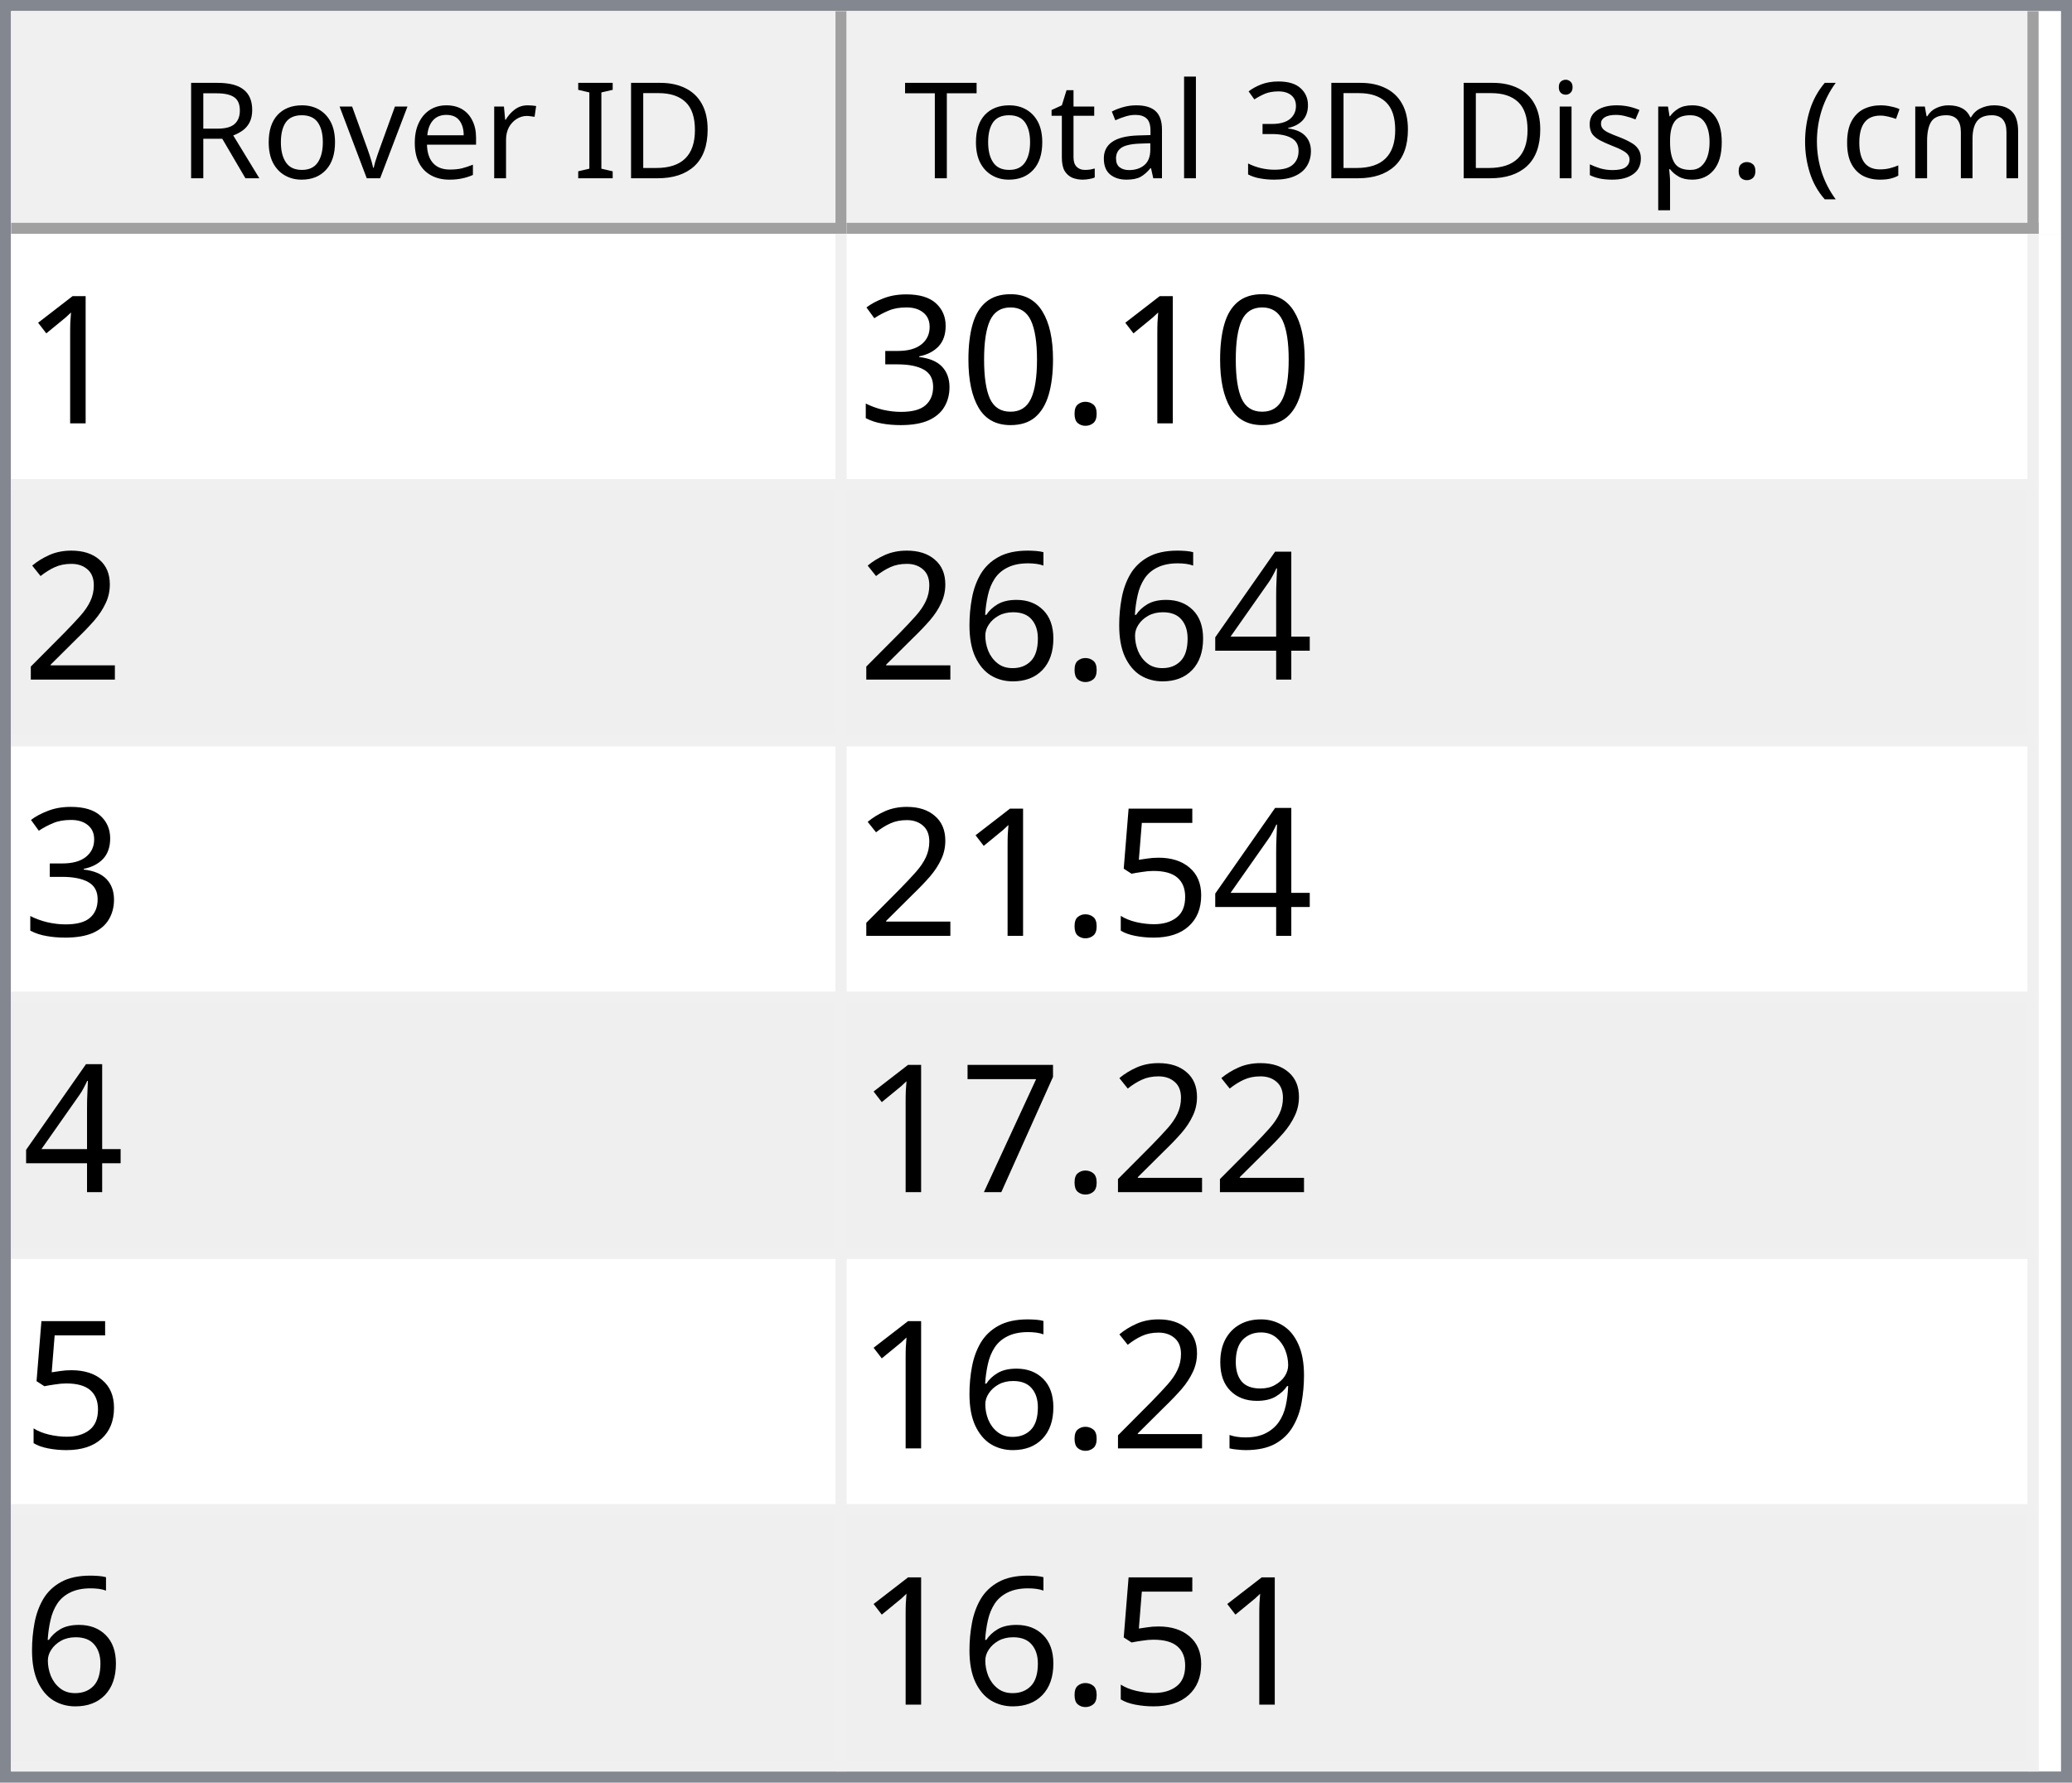
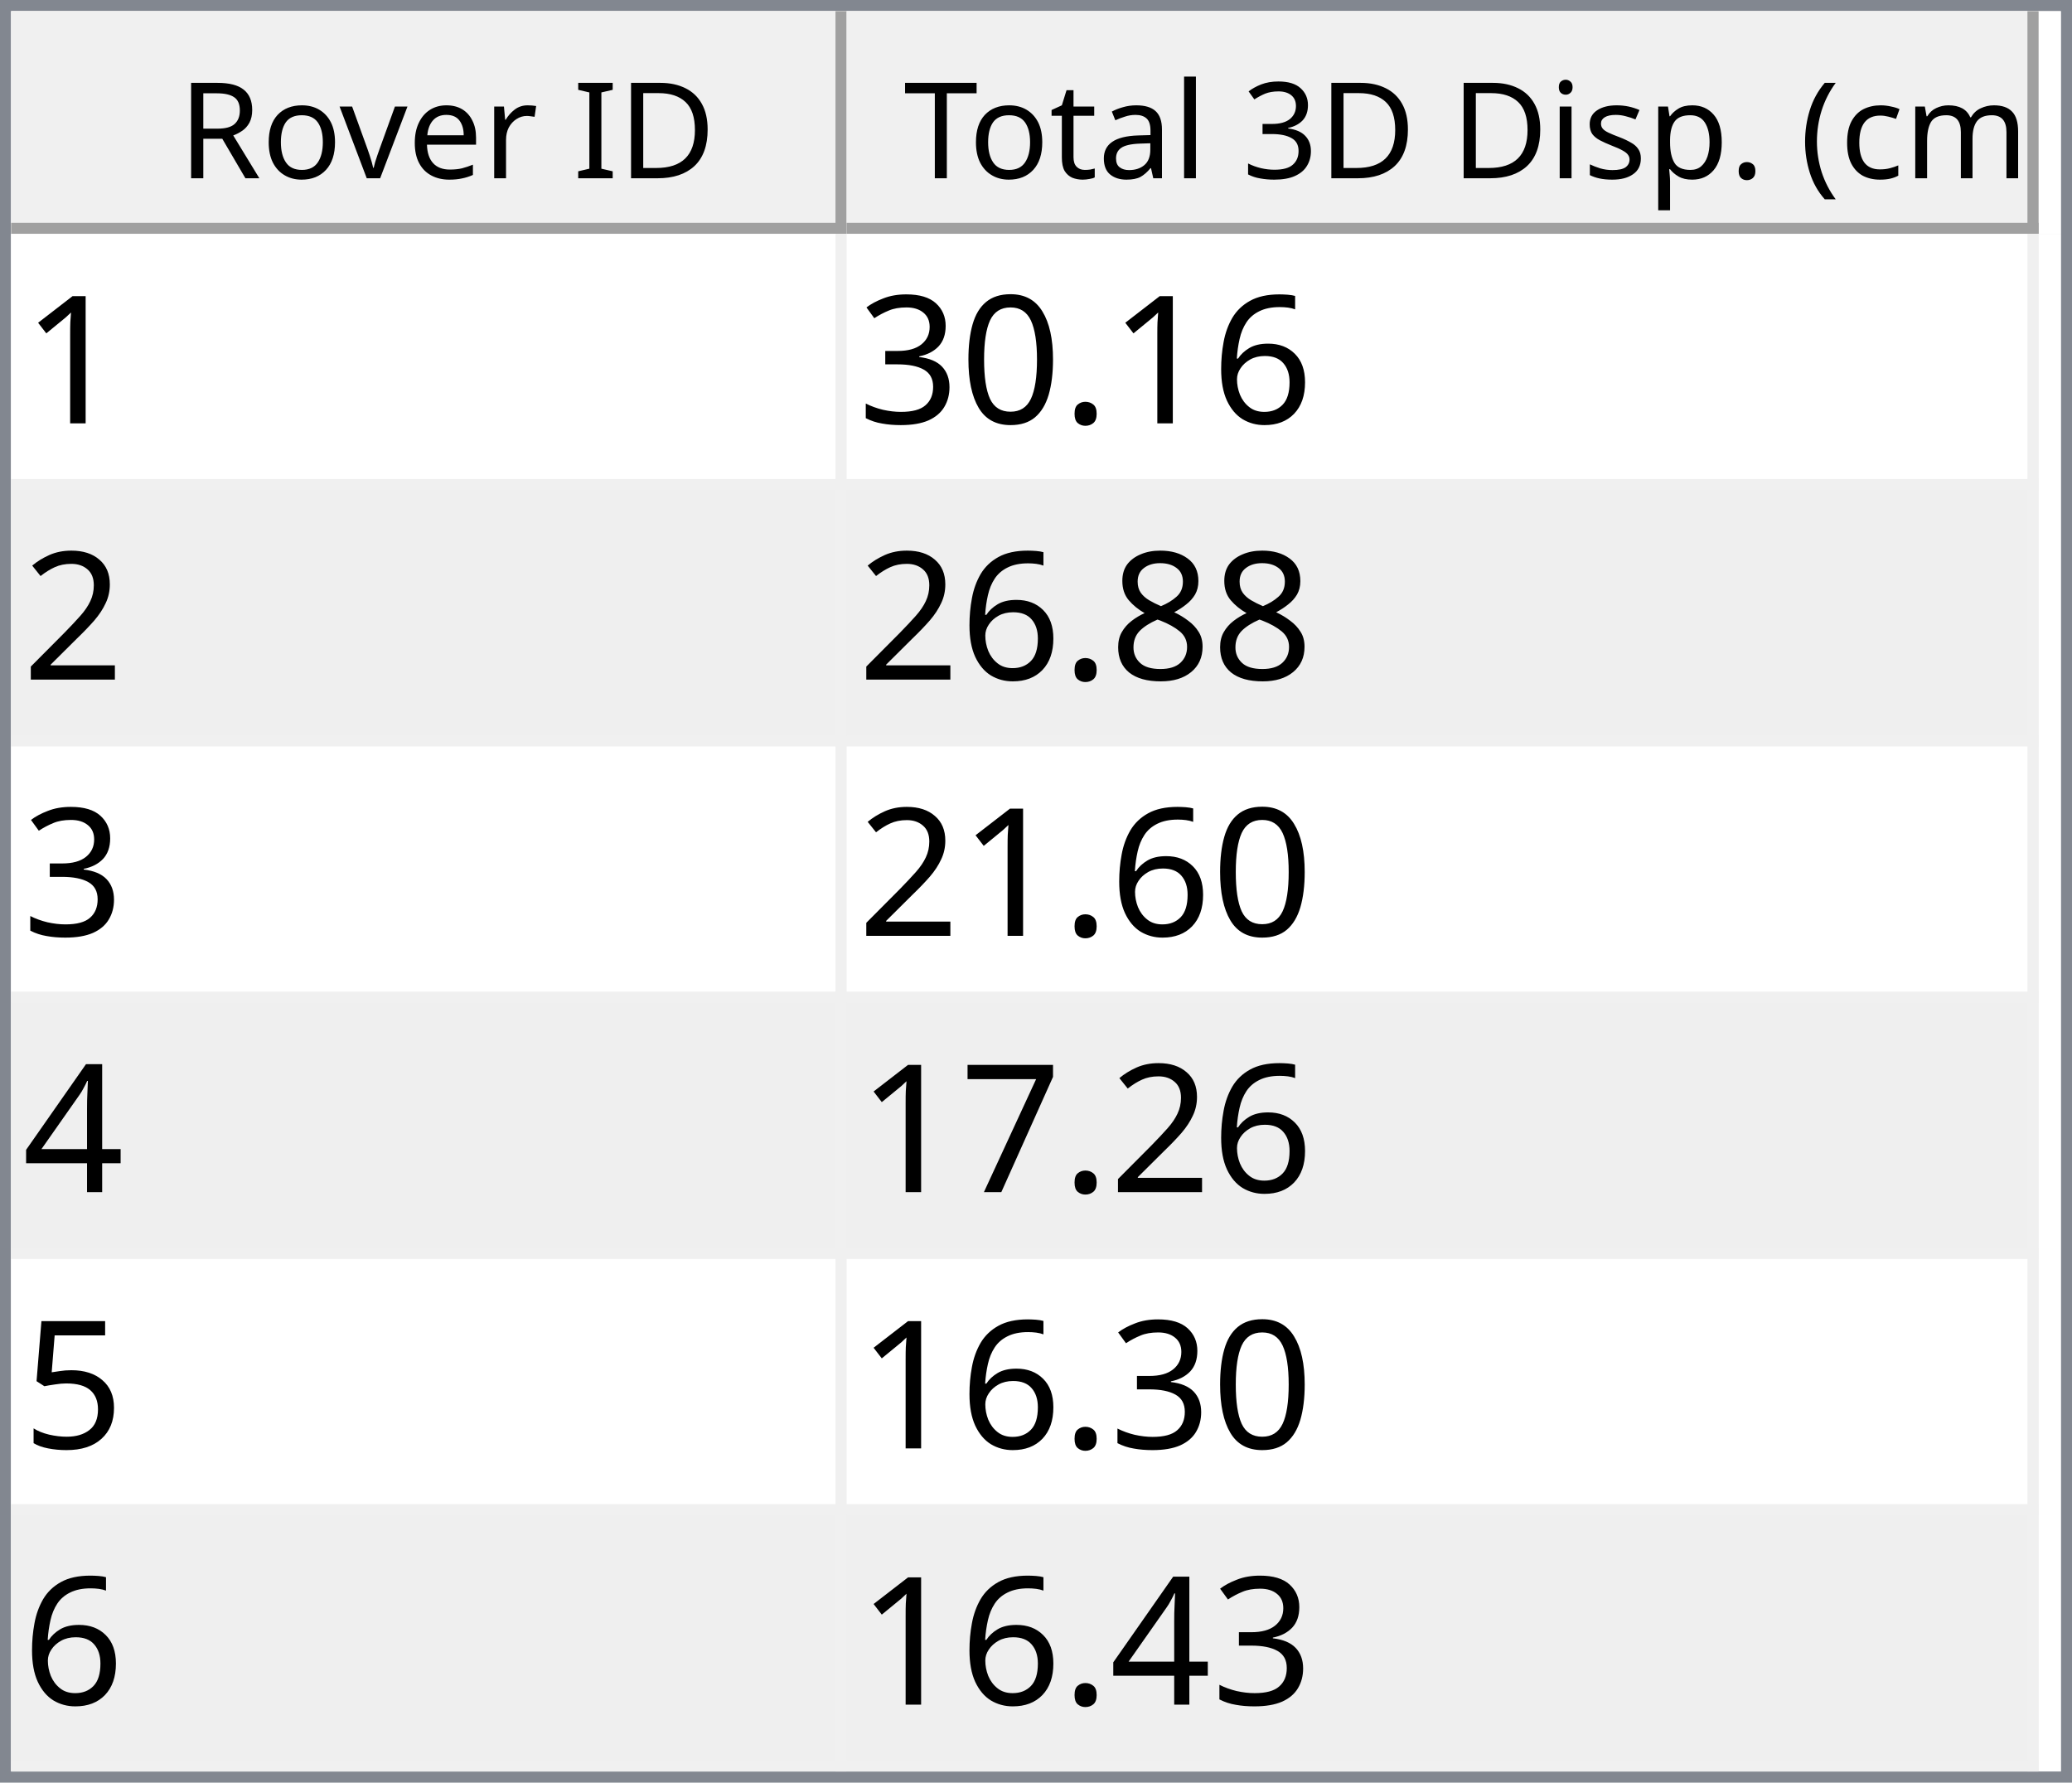
<svg xmlns="http://www.w3.org/2000/svg" style="fill-opacity:1; color-rendering:auto; color-interpolation:auto; text-rendering:auto; stroke:black; stroke-linecap:square; stroke-miterlimit:10; shape-rendering:auto; stroke-opacity:1; fill:black; stroke-dasharray:none; font-weight:normal; stroke-width:1; font-family:'Dialog'; font-style:normal; stroke-linejoin:miter; font-size:12px; stroke-dashoffset:0; image-rendering:auto;" width="186" height="160">
  <defs id="genericDefs" />
  <g>
    <defs id="defs1">
      <clipPath clipPathUnits="userSpaceOnUse" id="clipPath1">
        <path d="M0 0 L186 0 L186 160 L0 160 L0 0 Z" />
      </clipPath>
      <clipPath clipPathUnits="userSpaceOnUse" id="clipPath2">
        <path d="M0 0 L0 160 L186 160 L186 0 Z" />
      </clipPath>
      <clipPath clipPathUnits="userSpaceOnUse" id="clipPath3">
        <path d="M0 0 L0 20 L184 20 L184 0 Z" />
      </clipPath>
      <clipPath clipPathUnits="userSpaceOnUse" id="clipPath4">
        <path d="M0 0 L0 20 L75 20 L75 0 Z" />
      </clipPath>
      <clipPath clipPathUnits="userSpaceOnUse" id="clipPath5">
        <path d="M1 1 L1 19 L74 19 L74 1 Z" />
      </clipPath>
      <clipPath clipPathUnits="userSpaceOnUse" id="clipPath6">
        <path d="M0 0 L0 18 L73 18 L73 0 Z" />
      </clipPath>
      <clipPath clipPathUnits="userSpaceOnUse" id="clipPath7">
        <path d="M-0.5 -0.5 L-0.5 19.5 L74.5 19.5 L74.5 -0.5 Z" />
      </clipPath>
      <clipPath clipPathUnits="userSpaceOnUse" id="clipPath8">
        <path d="M0 0 L0 20 L107 20 L107 0 Z" />
      </clipPath>
      <clipPath clipPathUnits="userSpaceOnUse" id="clipPath9">
        <path d="M1 1 L1 19 L106 19 L106 1 Z" />
      </clipPath>
      <clipPath clipPathUnits="userSpaceOnUse" id="clipPath10">
        <path d="M0 0 L0 18 L105 18 L105 0 Z" />
      </clipPath>
      <clipPath clipPathUnits="userSpaceOnUse" id="clipPath11">
        <path d="M-0.5 -0.5 L-0.5 19.5 L106.5 19.5 L106.5 -0.5 Z" />
      </clipPath>
      <clipPath clipPathUnits="userSpaceOnUse" id="clipPath12">
        <path d="M0 0 L0 138 L184 138 L184 0 Z" />
      </clipPath>
      <clipPath clipPathUnits="userSpaceOnUse" id="clipPath13">
        <path d="M0 0 L0 138 L182 138 L182 0 Z" />
      </clipPath>
      <clipPath clipPathUnits="userSpaceOnUse" id="clipPath14">
        <path d="M-0.5 -0.5 L-0.5 137.5 L181.5 137.5 L181.5 -0.5 Z" />
      </clipPath>
      <clipPath clipPathUnits="userSpaceOnUse" id="clipPath15">
        <path d="M0 0 L0 22 L74 22 L74 0 Z" />
      </clipPath>
      <clipPath clipPathUnits="userSpaceOnUse" id="clipPath16">
        <path d="M0 0 L0 22 L106 22 L106 0 Z" />
      </clipPath>
      <font horiz-adv-x="64.551" id="font1">
        <font-face ascent="107.91" descent="25.098" units-per-em="100" style="font-style:normal; font-family:Segoe UI; font-weight:normal;" />
        <missing-glyph horiz-adv-x="64.551" d="M8.109 0 L8.109 68.266 L56.453 68.266 L56.453 0 L8.109 0 ZM15.328 7.234 L49.219 7.234 L49.219 61.031 L15.328 61.031 L15.328 7.234 Z" />
        <glyph unicode="D" horiz-adv-x="70.117" d="M9.188 0 L9.188 70.016 L28.516 70.016 Q65.531 70.016 65.531 35.891 Q65.531 19.672 55.25 9.836 Q44.969 0 27.734 0 L9.188 0 ZM17.391 62.594 L17.391 7.422 L27.828 7.422 Q41.609 7.422 49.273 14.797 Q56.938 22.172 56.938 35.688 Q56.938 62.594 28.328 62.594 L17.391 62.594 Z" />
        <glyph unicode="I" horiz-adv-x="26.611" d="M17.391 0 L9.188 0 L9.188 70.016 L17.391 70.016 L17.391 0 Z" />
        <glyph unicode=" " horiz-adv-x="27.393" d="" />
        <glyph unicode="r" horiz-adv-x="34.766" d="M34.188 41.891 Q32.078 43.5 28.125 43.5 Q23 43.5 19.555 38.672 Q16.109 33.844 16.109 25.484 L16.109 0 L8.109 0 L8.109 50 L16.109 50 L16.109 39.703 L16.312 39.703 Q18.016 44.969 21.531 47.922 Q25.047 50.875 29.391 50.875 Q32.516 50.875 34.188 50.203 L34.188 41.891 Z" />
        <glyph unicode="e" horiz-adv-x="52.295" d="M48.297 23 L12.984 23 Q13.188 14.656 17.484 10.109 Q21.781 5.562 29.297 5.562 Q37.75 5.562 44.828 11.141 L44.828 3.609 Q38.234 -1.172 27.391 -1.172 Q16.797 -1.172 10.742 5.641 Q4.688 12.453 4.688 24.812 Q4.688 36.469 11.305 43.82 Q17.922 51.172 27.734 51.172 Q37.547 51.172 42.922 44.828 Q48.297 38.484 48.297 27.203 L48.297 23 ZM40.094 29.781 Q40.047 36.719 36.75 40.578 Q33.453 44.438 27.594 44.438 Q21.922 44.438 17.969 40.383 Q14.016 36.328 13.094 29.781 L40.094 29.781 Z" />
        <glyph unicode="v" horiz-adv-x="47.9" d="M47.406 50 L27.484 0 L19.625 0 L0.688 50 L9.469 50 L22.172 13.672 Q23.578 9.672 23.922 6.688 L24.125 6.688 Q24.609 10.453 25.688 13.484 L38.969 50 L47.406 50 Z" />
        <glyph unicode="o" horiz-adv-x="58.594" d="M29 -1.172 Q17.922 -1.172 11.305 5.836 Q4.688 12.844 4.688 24.422 Q4.688 37.016 11.57 44.094 Q18.453 51.172 30.172 51.172 Q41.359 51.172 47.633 44.289 Q53.906 37.406 53.906 25.203 Q53.906 13.234 47.141 6.031 Q40.375 -1.172 29 -1.172 ZM29.594 44.438 Q21.875 44.438 17.383 39.188 Q12.891 33.938 12.891 24.703 Q12.891 15.828 17.43 10.695 Q21.969 5.562 29.594 5.562 Q37.359 5.562 41.531 10.594 Q45.703 15.625 45.703 24.906 Q45.703 34.281 41.531 39.359 Q37.359 44.438 29.594 44.438 Z" />
        <glyph unicode="R" horiz-adv-x="59.814" d="M59.375 0 L49.609 0 L37.891 19.625 Q36.281 22.359 34.766 24.289 Q33.25 26.219 31.664 27.438 Q30.078 28.656 28.25 29.219 Q26.422 29.781 24.125 29.781 L17.391 29.781 L17.391 0 L9.188 0 L9.188 70.016 L30.078 70.016 Q34.672 70.016 38.555 68.867 Q42.438 67.719 45.289 65.375 Q48.141 63.031 49.758 59.547 Q51.375 56.062 51.375 51.375 Q51.375 47.703 50.273 44.656 Q49.172 41.609 47.148 39.211 Q45.125 36.812 42.266 35.133 Q39.406 33.453 35.844 32.516 L35.844 32.328 Q37.594 31.547 38.891 30.547 Q40.188 29.547 41.359 28.18 Q42.531 26.812 43.68 25.078 Q44.828 23.344 46.234 21.047 L59.375 0 ZM17.391 62.594 L17.391 37.203 L28.516 37.203 Q31.594 37.203 34.203 38.133 Q36.812 39.062 38.719 40.797 Q40.625 42.531 41.703 45.047 Q42.781 47.562 42.781 50.688 Q42.781 56.297 39.141 59.445 Q35.5 62.594 28.609 62.594 L17.391 62.594 Z" />
        <glyph unicode=")" horiz-adv-x="30.176" d="M8.297 -15.922 L1.172 -15.922 Q16.406 2.344 16.406 26.812 Q16.406 51.469 1.078 70.016 L8.297 70.016 Q23.531 52.156 23.531 26.703 Q23.531 1.375 8.297 -15.922 Z" />
        <glyph unicode="m" horiz-adv-x="86.133" d="M79.109 0 L71.094 0 L71.094 28.719 Q71.094 37.016 68.531 40.727 Q65.969 44.438 59.906 44.438 Q54.781 44.438 51.195 39.75 Q47.609 35.062 47.609 28.516 L47.609 0 L39.594 0 L39.594 29.688 Q39.594 44.438 28.219 44.438 Q22.953 44.438 19.531 40.016 Q16.109 35.594 16.109 28.516 L16.109 0 L8.109 0 L8.109 50 L16.109 50 L16.109 42.094 L16.312 42.094 Q21.625 51.172 31.844 51.172 Q36.969 51.172 40.773 48.312 Q44.578 45.453 46 40.828 Q51.562 51.172 62.594 51.172 Q79.109 51.172 79.109 30.812 L79.109 0 Z" />
        <glyph unicode="c" horiz-adv-x="46.191" d="M42.188 2.297 Q36.422 -1.172 28.516 -1.172 Q17.828 -1.172 11.258 5.789 Q4.688 12.75 4.688 23.828 Q4.688 36.188 11.766 43.68 Q18.844 51.172 30.672 51.172 Q37.25 51.172 42.281 48.734 L42.281 40.531 Q36.719 44.438 30.375 44.438 Q22.703 44.438 17.797 38.945 Q12.891 33.453 12.891 24.516 Q12.891 15.719 17.508 10.641 Q22.125 5.562 29.891 5.562 Q36.422 5.562 42.188 9.906 L42.188 2.297 Z" />
        <glyph unicode="(" horiz-adv-x="30.176" d="M29.109 -15.922 L21.969 -15.922 Q6.844 1.375 6.844 26.703 Q6.844 52.156 21.969 70.016 L29.203 70.016 Q13.875 51.469 13.875 26.812 Q13.875 2.344 29.109 -15.922 Z" />
        <glyph unicode="." horiz-adv-x="21.68" d="M10.891 -1.078 Q8.641 -1.078 7.055 0.539 Q5.469 2.156 5.469 4.391 Q5.469 6.641 7.055 8.273 Q8.641 9.906 10.891 9.906 Q13.188 9.906 14.797 8.273 Q16.406 6.641 16.406 4.391 Q16.406 2.156 14.797 0.539 Q13.188 -1.078 10.891 -1.078 Z" />
        <glyph unicode="p" horiz-adv-x="58.789" d="M16.312 7.234 L16.109 7.234 L16.109 -23 L8.109 -23 L8.109 50 L16.109 50 L16.109 41.219 L16.312 41.219 Q22.219 51.172 33.594 51.172 Q43.266 51.172 48.688 44.461 Q54.109 37.75 54.109 26.469 Q54.109 13.922 48 6.375 Q41.891 -1.172 31.297 -1.172 Q21.578 -1.172 16.312 7.234 ZM16.109 27.391 L16.109 20.406 Q16.109 14.203 20.141 9.883 Q24.172 5.562 30.375 5.562 Q37.641 5.562 41.773 11.133 Q45.906 16.703 45.906 26.609 Q45.906 34.969 42.047 39.703 Q38.188 44.438 31.594 44.438 Q24.609 44.438 20.359 39.578 Q16.109 34.719 16.109 27.391 Z" />
        <glyph unicode="s" horiz-adv-x="42.432" d="M5.078 1.812 L5.078 10.406 Q11.625 5.562 19.484 5.562 Q30.031 5.562 30.031 12.594 Q30.031 14.594 29.125 15.992 Q28.219 17.391 26.68 18.461 Q25.141 19.531 23.07 20.383 Q21 21.234 18.609 22.172 Q15.281 23.484 12.766 24.828 Q10.25 26.172 8.57 27.859 Q6.891 29.547 6.031 31.695 Q5.172 33.844 5.172 36.719 Q5.172 40.234 6.789 42.945 Q8.406 45.656 11.086 47.484 Q13.766 49.312 17.211 50.242 Q20.656 51.172 24.312 51.172 Q30.812 51.172 35.938 48.922 L35.938 40.828 Q30.422 44.438 23.25 44.438 Q21 44.438 19.195 43.922 Q17.391 43.406 16.094 42.477 Q14.797 41.547 14.086 40.258 Q13.375 38.969 13.375 37.406 Q13.375 35.453 14.086 34.133 Q14.797 32.812 16.164 31.789 Q17.531 30.766 19.484 29.938 Q21.438 29.109 23.922 28.125 Q27.25 26.859 29.883 25.516 Q32.516 24.172 34.375 22.484 Q36.234 20.797 37.234 18.602 Q38.234 16.406 38.234 13.375 Q38.234 9.672 36.602 6.938 Q34.969 4.203 32.234 2.398 Q29.5 0.594 25.93 -0.289 Q22.359 -1.172 18.453 -1.172 Q10.75 -1.172 5.078 1.812 Z" />
        <glyph unicode="i" horiz-adv-x="24.219" d="M12.203 62.703 Q10.062 62.703 8.547 64.164 Q7.031 65.625 7.031 67.875 Q7.031 70.125 8.547 71.609 Q10.062 73.094 12.203 73.094 Q14.406 73.094 15.945 71.609 Q17.484 70.125 17.484 67.875 Q17.484 65.719 15.945 64.211 Q14.406 62.703 12.203 62.703 ZM16.109 0 L8.109 0 L8.109 50 L16.109 50 L16.109 0 Z" />
        <glyph unicode="3" horiz-adv-x="53.906" d="M46.531 19.828 Q46.531 15.094 44.75 11.211 Q42.969 7.328 39.719 4.57 Q36.469 1.812 31.93 0.297 Q27.391 -1.219 21.922 -1.219 Q11.922 -1.219 6 2.594 L6 11.188 Q13.094 5.609 22.219 5.609 Q25.875 5.609 28.828 6.539 Q31.781 7.469 33.906 9.227 Q36.031 10.984 37.18 13.477 Q38.328 15.969 38.328 19.094 Q38.328 32.812 18.797 32.812 L12.984 32.812 L12.984 39.594 L18.5 39.594 Q35.797 39.594 35.797 52.484 Q35.797 64.406 22.609 64.406 Q15.188 64.406 8.688 59.422 L8.688 67.188 Q15.375 71.188 24.609 71.188 Q29 71.188 32.57 69.969 Q36.141 68.75 38.68 66.555 Q41.219 64.359 42.609 61.281 Q44 58.203 44 54.5 Q44 40.672 30.031 36.719 L30.031 36.531 Q33.594 36.141 36.625 34.797 Q39.656 33.453 41.852 31.305 Q44.047 29.156 45.289 26.25 Q46.531 23.344 46.531 19.828 Z" />
        <glyph unicode="l" horiz-adv-x="24.219" d="M16.109 0 L8.109 0 L8.109 74.031 L16.109 74.031 L16.109 0 Z" />
        <glyph unicode="a" horiz-adv-x="50.879" d="M43.891 0 L35.891 0 L35.891 7.812 L35.688 7.812 Q30.469 -1.172 20.312 -1.172 Q12.844 -1.172 8.617 2.781 Q4.391 6.734 4.391 13.281 Q4.391 27.297 20.906 29.594 L35.891 31.688 Q35.891 44.438 25.594 44.438 Q16.547 44.438 9.281 38.281 L9.281 46.484 Q16.656 51.172 26.266 51.172 Q43.891 51.172 43.891 32.516 L43.891 0 ZM35.891 25.297 L23.828 23.641 Q18.266 22.859 15.43 20.875 Q12.594 18.891 12.594 13.875 Q12.594 10.203 15.211 7.883 Q17.828 5.562 22.172 5.562 Q28.125 5.562 32.008 9.742 Q35.891 13.922 35.891 20.312 L35.891 25.297 Z" />
        <glyph unicode="t" horiz-adv-x="33.887" d="M31.297 0.484 Q28.469 -1.078 23.828 -1.078 Q10.688 -1.078 10.688 13.578 L10.688 43.172 L2.094 43.172 L2.094 50 L10.688 50 L10.688 62.203 L18.703 64.797 L18.703 50 L31.297 50 L31.297 43.172 L18.703 43.172 L18.703 14.984 Q18.703 9.969 20.414 7.82 Q22.125 5.672 26.078 5.672 Q29.109 5.672 31.297 7.328 L31.297 0.484 Z" />
        <glyph unicode="T" horiz-adv-x="52.393" d="M50.594 62.594 L30.375 62.594 L30.375 0 L22.172 0 L22.172 62.594 L2 62.594 L2 70.016 L50.594 70.016 L50.594 62.594 Z" />
      </font>
      <font horiz-adv-x="75.0" id="font2">
        <font-face ascent="100.537" descent="21.973" units-per-em="100" style="font-style:normal; font-family:sans-serif; font-weight:normal;" />
        <missing-glyph horiz-adv-x="75.0" d="M12.5 0 L12.5 62.5 L62.5 62.5 L62.5 0 L12.5 0 ZM14.062 1.562 L60.938 1.562 L60.938 60.938 L14.062 60.938 L14.062 1.562 Z" />
        <glyph unicode="1" horiz-adv-x="55.615" d="M37.25 0 L28.469 0 L28.469 56 Q25.297 52.984 20.141 49.953 Q14.984 46.922 10.891 45.406 L10.891 53.906 Q18.266 57.375 23.781 62.305 Q29.297 67.234 31.594 71.875 L37.25 71.875 L37.25 0 Z" />
+         <glyph unicode="6" horiz-adv-x="55.615" d="M49.75 54.047 L41.016 53.375 Q39.844 58.547 37.703 60.891 Q34.125 64.656 28.906 64.656 Q24.703 64.656 21.531 62.312 Q17.391 59.281 14.992 53.469 Q12.594 47.656 12.5 36.922 Q15.672 41.75 20.266 44.094 Q24.859 46.438 29.891 46.438 Q38.672 46.438 44.852 39.969 Q51.031 33.5 51.031 23.25 Q51.031 16.5 48.125 10.719 Q45.219 4.938 40.141 1.859 Q35.062 -1.219 28.609 -1.219 Q17.625 -1.219 10.695 6.859 Q3.766 14.938 3.766 33.5 Q3.766 54.25 11.422 63.672 Q18.109 71.875 29.438 71.875 Q37.891 71.875 43.289 67.141 Q48.688 62.406 49.75 54.047 ZM13.875 23.188 Q13.875 18.656 15.797 14.508 Q17.719 10.359 21.188 8.18 Q24.656 6 28.469 6 Q34.031 6 38.039 10.492 Q42.047 14.984 42.047 22.703 Q42.047 30.125 38.086 34.398 Q34.125 38.672 28.125 38.672 Q22.172 38.672 18.023 34.398 Q13.875 30.125 13.875 23.188 Z" />
        <glyph unicode="." horiz-adv-x="27.783" d="M9.078 0 L9.078 10.016 L19.094 10.016 L19.094 0 L9.078 0 Z" />
        <glyph unicode="0" horiz-adv-x="55.615" d="M4.156 35.297 Q4.156 48 6.766 55.742 Q9.375 63.484 14.523 67.68 Q19.672 71.875 27.484 71.875 Q33.25 71.875 37.594 69.555 Q41.938 67.234 44.773 62.867 Q47.609 58.5 49.219 52.227 Q50.828 45.953 50.828 35.297 Q50.828 22.703 48.242 14.969 Q45.656 7.234 40.508 3.008 Q35.359 -1.219 27.484 -1.219 Q17.141 -1.219 11.234 6.203 Q4.156 15.141 4.156 35.297 ZM13.188 35.297 Q13.188 17.672 17.312 11.836 Q21.438 6 27.484 6 Q33.547 6 37.672 11.859 Q41.797 17.719 41.797 35.297 Q41.797 52.984 37.672 58.789 Q33.547 64.594 27.391 64.594 Q21.344 64.594 17.719 59.469 Q13.188 52.938 13.188 35.297 Z" />
        <glyph unicode="3" horiz-adv-x="55.615" d="M4.203 18.891 L12.984 20.062 Q14.5 12.594 18.141 9.297 Q21.781 6 27 6 Q33.203 6 37.477 10.297 Q41.75 14.594 41.75 20.953 Q41.75 27 37.797 30.93 Q33.844 34.859 27.734 34.859 Q25.25 34.859 21.531 33.891 L22.516 41.609 Q23.391 41.5 23.922 41.5 Q29.547 41.5 34.039 44.43 Q38.531 47.359 38.531 53.469 Q38.531 58.297 35.258 61.477 Q31.984 64.656 26.812 64.656 Q21.688 64.656 18.266 61.43 Q14.844 58.203 13.875 51.766 L5.078 53.328 Q6.688 62.156 12.398 67.016 Q18.109 71.875 26.609 71.875 Q32.469 71.875 37.398 69.359 Q42.328 66.844 44.945 62.5 Q47.562 58.156 47.562 53.266 Q47.562 48.641 45.07 44.828 Q42.578 41.016 37.703 38.766 Q44.047 37.312 47.562 32.695 Q51.078 28.078 51.078 21.141 Q51.078 11.766 44.242 5.25 Q37.406 -1.266 26.953 -1.266 Q17.531 -1.266 11.305 4.352 Q5.078 9.969 4.203 18.891 Z" />
        <glyph unicode="2" horiz-adv-x="55.615" d="M50.344 8.453 L50.344 0 L3.031 0 Q2.938 3.172 4.047 6.109 Q5.859 10.938 9.836 15.625 Q13.812 20.312 21.344 26.469 Q33.016 36.031 37.117 41.625 Q41.219 47.219 41.219 52.203 Q41.219 57.422 37.477 61.008 Q33.734 64.594 27.734 64.594 Q21.391 64.594 17.578 60.789 Q13.766 56.984 13.719 50.25 L4.688 51.172 Q5.609 61.281 11.664 66.578 Q17.719 71.875 27.938 71.875 Q38.234 71.875 44.242 66.164 Q50.25 60.453 50.25 52 Q50.25 47.703 48.492 43.555 Q46.734 39.406 42.656 34.812 Q38.578 30.219 29.109 22.219 Q21.188 15.578 18.945 13.211 Q16.703 10.844 15.234 8.453 L50.344 8.453 Z" />
+         <glyph unicode="8" horiz-adv-x="55.615" d="M17.672 38.812 Q12.203 40.828 9.57 44.539 Q6.938 48.25 6.938 53.422 Q6.938 61.234 12.555 66.555 Q18.172 71.875 27.484 71.875 Q36.859 71.875 42.578 66.43 Q48.297 60.984 48.297 53.172 Q48.297 48.188 45.68 44.508 Q43.062 40.828 37.75 38.812 Q44.344 36.672 47.781 31.883 Q51.219 27.094 51.219 20.453 Q51.219 11.281 44.727 5.031 Q38.234 -1.219 27.641 -1.219 Q17.047 -1.219 10.547 5.055 Q4.047 11.328 4.047 20.703 Q4.047 27.688 7.594 32.398 Q11.141 37.109 17.672 38.812 ZM15.922 53.719 Q15.922 48.641 19.195 45.414 Q22.469 42.188 27.688 42.188 Q32.766 42.188 36.016 45.383 Q39.266 48.578 39.266 53.219 Q39.266 58.062 35.914 61.359 Q32.562 64.656 27.594 64.656 Q22.562 64.656 19.242 61.43 Q15.922 58.203 15.922 53.719 ZM13.094 20.656 Q13.094 16.891 14.875 13.375 Q16.656 9.859 20.172 7.93 Q23.688 6 27.734 6 Q34.031 6 38.133 10.055 Q42.234 14.109 42.234 20.359 Q42.234 26.703 38.016 30.859 Q33.797 35.016 27.438 35.016 Q21.234 35.016 17.164 30.914 Q13.094 26.812 13.094 20.656 Z" />
        <glyph unicode="4" horiz-adv-x="55.615" d="M32.328 0 L32.328 17.141 L1.266 17.141 L1.266 25.203 L33.938 71.578 L41.109 71.578 L41.109 25.203 L50.781 25.203 L50.781 17.141 L41.109 17.141 L41.109 0 L32.328 0 ZM32.328 25.203 L32.328 57.469 L9.906 25.203 L32.328 25.203 Z" />
-         <glyph unicode="6" horiz-adv-x="55.615" d="M49.75 54.047 L41.016 53.375 Q39.844 58.547 37.703 60.891 Q34.125 64.656 28.906 64.656 Q24.703 64.656 21.531 62.312 Q17.391 59.281 14.992 53.469 Q12.594 47.656 12.5 36.922 Q15.672 41.75 20.266 44.094 Q24.859 46.438 29.891 46.438 Q38.672 46.438 44.852 39.969 Q51.031 33.5 51.031 23.25 Q51.031 16.5 48.125 10.719 Q45.219 4.938 40.141 1.859 Q35.062 -1.219 28.609 -1.219 Q17.625 -1.219 10.695 6.859 Q3.766 14.938 3.766 33.5 Q3.766 54.25 11.422 63.672 Q18.109 71.875 29.438 71.875 Q37.891 71.875 43.289 67.141 Q48.688 62.406 49.75 54.047 ZM13.875 23.188 Q13.875 18.656 15.797 14.508 Q17.719 10.359 21.188 8.18 Q24.656 6 28.469 6 Q34.031 6 38.039 10.492 Q42.047 14.984 42.047 22.703 Q42.047 30.125 38.086 34.398 Q34.125 38.672 28.125 38.672 Q22.172 38.672 18.023 34.398 Q13.875 30.125 13.875 23.188 Z" />
+         <glyph unicode="7" horiz-adv-x="55.615" d="M4.734 62.203 L4.734 70.656 L51.078 70.656 L51.078 63.812 Q44.234 56.547 37.523 44.484 Q30.812 32.422 27.156 19.672 Q24.516 10.688 23.781 0 L14.75 0 Q14.891 8.453 18.062 20.414 Q21.234 32.375 27.172 43.484 Q33.109 54.594 39.797 62.203 L4.734 62.203 Z" />
        <glyph unicode="5" horiz-adv-x="55.615" d="M4.156 18.75 L13.375 19.531 Q14.406 12.797 18.141 9.398 Q21.875 6 27.156 6 Q33.5 6 37.891 10.789 Q42.281 15.578 42.281 23.484 Q42.281 31 38.062 35.352 Q33.844 39.703 27 39.703 Q22.75 39.703 19.336 37.773 Q15.922 35.844 13.969 32.766 L5.719 33.844 L12.641 70.609 L48.25 70.609 L48.25 62.203 L19.672 62.203 L15.828 42.969 Q22.266 47.469 29.344 47.469 Q38.719 47.469 45.164 40.969 Q51.609 34.469 51.609 24.266 Q51.609 14.547 45.953 7.469 Q39.062 -1.219 27.156 -1.219 Q17.391 -1.219 11.211 4.25 Q5.031 9.719 4.156 18.75 Z" />
-         <glyph unicode="7" horiz-adv-x="55.615" d="M4.734 62.203 L4.734 70.656 L51.078 70.656 L51.078 63.812 Q44.234 56.547 37.523 44.484 Q30.812 32.422 27.156 19.672 Q24.516 10.688 23.781 0 L14.75 0 Q14.891 8.453 18.062 20.414 Q21.234 32.375 27.172 43.484 Q33.109 54.594 39.797 62.203 L4.734 62.203 Z" />
-         <glyph unicode="9" horiz-adv-x="55.615" d="M5.469 16.547 L13.922 17.328 Q14.984 11.375 18.016 8.688 Q21.047 6 25.781 6 Q29.828 6 32.883 7.859 Q35.938 9.719 37.891 12.82 Q39.844 15.922 41.164 21.195 Q42.484 26.469 42.484 31.938 Q42.484 32.516 42.438 33.688 Q39.797 29.5 35.234 26.883 Q30.672 24.266 25.344 24.266 Q16.453 24.266 10.305 30.711 Q4.156 37.156 4.156 47.703 Q4.156 58.594 10.578 65.234 Q17 71.875 26.656 71.875 Q33.641 71.875 39.43 68.117 Q45.219 64.359 48.219 57.398 Q51.219 50.438 51.219 37.25 Q51.219 23.531 48.242 15.406 Q45.266 7.281 39.383 3.031 Q33.5 -1.219 25.594 -1.219 Q17.188 -1.219 11.867 3.445 Q6.547 8.109 5.469 16.547 ZM41.453 48.141 Q41.453 55.719 37.43 60.156 Q33.406 64.594 27.734 64.594 Q21.875 64.594 17.531 59.812 Q13.188 55.031 13.188 47.406 Q13.188 40.578 17.312 36.305 Q21.438 32.031 27.484 32.031 Q33.594 32.031 37.523 36.305 Q41.453 40.578 41.453 48.141 Z" />
      </font>
    </defs>
    <g style="fill:white; stroke:white;">
      <rect x="0" y="0" width="186" style="clip-path:url(#clipPath1); stroke:none;" height="160" />
    </g>
    <g style="fill:white; text-rendering:optimizeSpeed; color-rendering:optimizeSpeed; image-rendering:optimizeSpeed; shape-rendering:crispEdges; stroke:white; color-interpolation:sRGB;">
      <rect x="0" width="186" height="160" y="0" style="stroke:none;" />
      <path style="stroke:none;" d="M0 160 L186 160 L186 0 L0 0 Z" />
    </g>
    <g style="fill:rgb(240,240,240); font-family:'Segoe UI'; stroke:rgb(240,240,240);">
      <rect x="0" y="0" width="186" style="clip-path:url(#clipPath2); stroke:none;" height="160" />
    </g>
    <g style="fill:rgb(130,135,144); font-family:'Segoe UI'; stroke:rgb(130,135,144);">
      <path d="M0 0 L186 0 L186 160 L0 160 L0 0 ZM1 1 L185 1 L185 159 L1 159 L1 1 Z" style="fill-rule:evenodd; clip-path:url(#clipPath2); stroke:none;" />
    </g>
    <g style="fill:white; font-family:'Segoe UI'; stroke:white;" transform="translate(1,1)">
      <rect x="0" y="0" width="184" style="clip-path:url(#clipPath3); stroke:none;" height="20" />
    </g>
    <g style="fill:rgb(240,240,240); font-family:'Segoe UI'; stroke:rgb(240,240,240);" transform="translate(1,1)">
      <rect x="0" y="0" width="75" style="clip-path:url(#clipPath4); stroke:none;" height="20" />
    </g>
    <g style="font-family:'Segoe UI';" transform="translate(2,2)">
      <text x="14" xml:space="preserve" y="14" style="clip-path:url(#clipPath6); stroke:none;">Rover ID</text>
    </g>
    <g style="fill:rgb(160,160,160); font-family:'Segoe UI'; stroke:rgb(160,160,160); stroke-linejoin:bevel;" transform="translate(1.5,1.5)">
      <line x1="74" x2="74" y1="0" style="fill:none; clip-path:url(#clipPath7);" y2="19" />
    </g>
    <g style="fill:rgb(160,160,160); font-family:'Segoe UI'; stroke:rgb(160,160,160); stroke-linejoin:bevel;" transform="matrix(1,0,0,1,1,1) translate(0.5,0.5)">
      <line x1="0" x2="74" y1="19" style="fill:none; clip-path:url(#clipPath7);" y2="19" />
    </g>
    <g style="fill:rgb(240,240,240); font-family:'Segoe UI'; stroke:rgb(240,240,240);" transform="translate(76,1)">
      <rect x="0" y="0" width="107" style="clip-path:url(#clipPath8); stroke:none;" height="20" />
    </g>
    <g style="font-family:'Segoe UI';" transform="translate(77,2)">
      <text x="1" xml:space="preserve" y="14" style="clip-path:url(#clipPath10); stroke:none;"> Total 3D Disp. (cm)</text>
    </g>
    <g style="fill:rgb(160,160,160); font-family:'Segoe UI'; stroke:rgb(160,160,160); stroke-linejoin:bevel;" transform="translate(76.5,1.5)">
      <line x1="106" x2="106" y1="0" style="fill:none; clip-path:url(#clipPath11);" y2="19" />
    </g>
    <g style="fill:rgb(160,160,160); font-family:'Segoe UI'; stroke:rgb(160,160,160); stroke-linejoin:bevel;" transform="matrix(1,0,0,1,76,1) translate(0.5,0.5)">
      <line x1="0" x2="106" y1="19" style="fill:none; clip-path:url(#clipPath11);" y2="19" />
    </g>
    <g style="fill:white; font-family:'Segoe UI'; stroke:white;" transform="translate(1,21)">
      <rect x="0" y="0" width="184" style="clip-path:url(#clipPath12); stroke:none;" height="138" />
    </g>
    <g style="fill:rgb(240,240,240); font-size:16px; font-family:sans-serif; stroke:rgb(240,240,240);" transform="translate(1,21)">
      <rect x="0" y="0" width="182" style="clip-path:url(#clipPath13); stroke:none;" height="138" />
      <line transform="translate(0.5,0.5)" x1="0" x2="181" y1="22" style="clip-path:url(#clipPath14); fill:none; stroke-linejoin:bevel;" y2="22" />
    </g>
    <g transform="matrix(1,0,0,1,1,21) translate(0.5,0.5)" style="fill:rgb(240,240,240); font-size:16px; font-family:sans-serif; stroke:rgb(240,240,240); stroke-linejoin:bevel;">
      <line x1="0" x2="181" y1="45" style="fill:none; clip-path:url(#clipPath14);" y2="45" />
    </g>
    <g transform="matrix(1,0,0,1,1,21) translate(0.5,0.5)" style="fill:rgb(240,240,240); font-size:16px; font-family:sans-serif; stroke:rgb(240,240,240); stroke-linejoin:bevel;">
      <line x1="0" x2="181" y1="68" style="fill:none; clip-path:url(#clipPath14);" y2="68" />
    </g>
    <g transform="matrix(1,0,0,1,1,21) translate(0.5,0.5)" style="fill:rgb(240,240,240); font-size:16px; font-family:sans-serif; stroke:rgb(240,240,240); stroke-linejoin:bevel;">
      <line x1="0" x2="181" y1="91" style="fill:none; clip-path:url(#clipPath14);" y2="91" />
    </g>
    <g transform="matrix(1,0,0,1,1,21) translate(0.5,0.5)" style="fill:rgb(240,240,240); font-size:16px; font-family:sans-serif; stroke:rgb(240,240,240); stroke-linejoin:bevel;">
      <line x1="0" x2="181" y1="114" style="fill:none; clip-path:url(#clipPath14);" y2="114" />
    </g>
    <g transform="matrix(1,0,0,1,1,21) translate(0.5,0.5)" style="fill:rgb(240,240,240); font-size:16px; font-family:sans-serif; stroke:rgb(240,240,240); stroke-linejoin:bevel;">
      <line x1="0" x2="181" y1="137" style="fill:none; clip-path:url(#clipPath14);" y2="137" />
    </g>
    <g transform="matrix(1,0,0,1,1,21) translate(0.5,0.5)" style="fill:rgb(240,240,240); font-size:16px; font-family:sans-serif; stroke:rgb(240,240,240); stroke-linejoin:bevel;">
      <line x1="74" x2="74" y1="0" style="fill:none; clip-path:url(#clipPath14);" y2="137" />
    </g>
    <g transform="matrix(1,0,0,1,1,21) translate(0.5,0.5)" style="fill:rgb(240,240,240); font-size:16px; font-family:sans-serif; stroke:rgb(240,240,240); stroke-linejoin:bevel;">
      <line x1="181" x2="181" y1="0" style="fill:none; clip-path:url(#clipPath14);" y2="137" />
    </g>
    <g style="fill:white; font-size:16px; font-family:sans-serif; stroke:white;" transform="matrix(1,0,0,1,1,21)">
      <rect x="0" y="0" width="74" style="clip-path:url(#clipPath15); stroke:none;" height="22" />
      <text x="1" y="17" style="fill:black; clip-path:url(#clipPath15); stroke:none;" xml:space="preserve">1</text>
    </g>
    <g style="fill:white; font-size:16px; font-family:sans-serif; stroke:white;" transform="matrix(1,0,0,1,1,21) translate(75,0)">
      <rect x="0" y="0" width="106" style="clip-path:url(#clipPath16); stroke:none;" height="22" />
-       <text x="1" y="17" style="fill:black; clip-path:url(#clipPath16); stroke:none;" xml:space="preserve">30.10</text>
+       <text x="1" y="17" style="fill:black; clip-path:url(#clipPath16); stroke:none;" xml:space="preserve">30.16</text>
    </g>
    <g style="fill:rgb(239,239,239); font-size:16px; font-family:sans-serif; stroke:rgb(239,239,239);" transform="matrix(1,0,0,1,1,21) translate(0,23)">
      <rect x="0" y="0" width="74" style="clip-path:url(#clipPath15); stroke:none;" height="22" />
      <text x="1" y="17" style="fill:black; clip-path:url(#clipPath15); stroke:none;" xml:space="preserve">2</text>
    </g>
    <g style="fill:rgb(239,239,239); font-size:16px; font-family:sans-serif; stroke:rgb(239,239,239);" transform="matrix(1,0,0,1,1,21) translate(75,23)">
      <rect x="0" y="0" width="106" style="clip-path:url(#clipPath16); stroke:none;" height="22" />
-       <text x="1" y="17" style="fill:black; clip-path:url(#clipPath16); stroke:none;" xml:space="preserve">26.64</text>
+       <text x="1" y="17" style="fill:black; clip-path:url(#clipPath16); stroke:none;" xml:space="preserve">26.88</text>
    </g>
    <g style="fill:white; font-size:16px; font-family:sans-serif; stroke:white;" transform="matrix(1,0,0,1,1,21) translate(0,46)">
      <rect x="0" y="0" width="74" style="clip-path:url(#clipPath15); stroke:none;" height="22" />
      <text x="1" y="17" style="fill:black; clip-path:url(#clipPath15); stroke:none;" xml:space="preserve">3</text>
    </g>
    <g style="fill:white; font-size:16px; font-family:sans-serif; stroke:white;" transform="matrix(1,0,0,1,1,21) translate(75,46)">
      <rect x="0" y="0" width="106" style="clip-path:url(#clipPath16); stroke:none;" height="22" />
-       <text x="1" y="17" style="fill:black; clip-path:url(#clipPath16); stroke:none;" xml:space="preserve">21.54</text>
+       <text x="1" y="17" style="fill:black; clip-path:url(#clipPath16); stroke:none;" xml:space="preserve">21.60</text>
    </g>
    <g style="fill:rgb(239,239,239); font-size:16px; font-family:sans-serif; stroke:rgb(239,239,239);" transform="matrix(1,0,0,1,1,21) translate(0,69)">
      <rect x="0" y="0" width="74" style="clip-path:url(#clipPath15); stroke:none;" height="22" />
      <text x="1" y="17" style="fill:black; clip-path:url(#clipPath15); stroke:none;" xml:space="preserve">4</text>
    </g>
    <g style="fill:rgb(239,239,239); font-size:16px; font-family:sans-serif; stroke:rgb(239,239,239);" transform="matrix(1,0,0,1,1,21) translate(75,69)">
      <rect x="0" y="0" width="106" style="clip-path:url(#clipPath16); stroke:none;" height="22" />
-       <text x="1" y="17" style="fill:black; clip-path:url(#clipPath16); stroke:none;" xml:space="preserve">17.22</text>
+       <text x="1" y="17" style="fill:black; clip-path:url(#clipPath16); stroke:none;" xml:space="preserve">17.26</text>
    </g>
    <g style="fill:white; font-size:16px; font-family:sans-serif; stroke:white;" transform="matrix(1,0,0,1,1,21) translate(0,92)">
      <rect x="0" y="0" width="74" style="clip-path:url(#clipPath15); stroke:none;" height="22" />
      <text x="1" y="17" style="fill:black; clip-path:url(#clipPath15); stroke:none;" xml:space="preserve">5</text>
    </g>
    <g style="fill:white; font-size:16px; font-family:sans-serif; stroke:white;" transform="matrix(1,0,0,1,1,21) translate(75,92)">
      <rect x="0" y="0" width="106" style="clip-path:url(#clipPath16); stroke:none;" height="22" />
-       <text x="1" y="17" style="fill:black; clip-path:url(#clipPath16); stroke:none;" xml:space="preserve">16.29</text>
+       <text x="1" y="17" style="fill:black; clip-path:url(#clipPath16); stroke:none;" xml:space="preserve">16.30</text>
    </g>
    <g style="fill:rgb(239,239,239); font-size:16px; font-family:sans-serif; stroke:rgb(239,239,239);" transform="matrix(1,0,0,1,1,21) translate(0,115)">
      <rect x="0" y="0" width="74" style="clip-path:url(#clipPath15); stroke:none;" height="22" />
      <text x="1" y="17" style="fill:black; clip-path:url(#clipPath15); stroke:none;" xml:space="preserve">6</text>
    </g>
    <g style="fill:rgb(239,239,239); font-size:16px; font-family:sans-serif; stroke:rgb(239,239,239);" transform="matrix(1,0,0,1,1,21) translate(75,115)">
      <rect x="0" y="0" width="106" style="clip-path:url(#clipPath16); stroke:none;" height="22" />
-       <text x="1" y="17" style="fill:black; clip-path:url(#clipPath16); stroke:none;" xml:space="preserve">16.51</text>
+       <text x="1" y="17" style="fill:black; clip-path:url(#clipPath16); stroke:none;" xml:space="preserve">16.43</text>
    </g>
  </g>
</svg>
